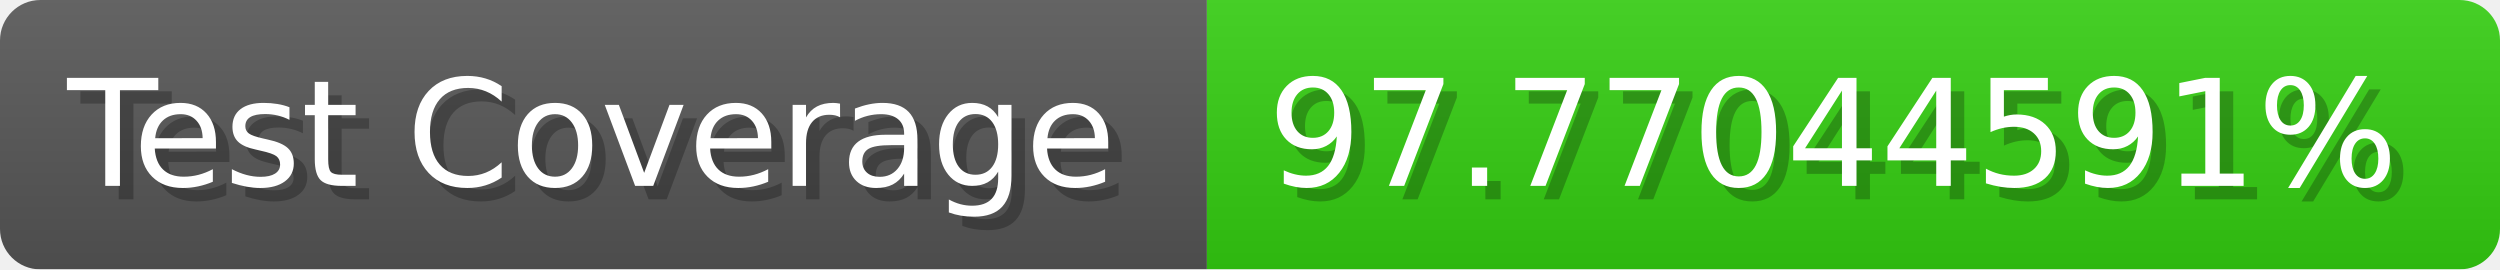
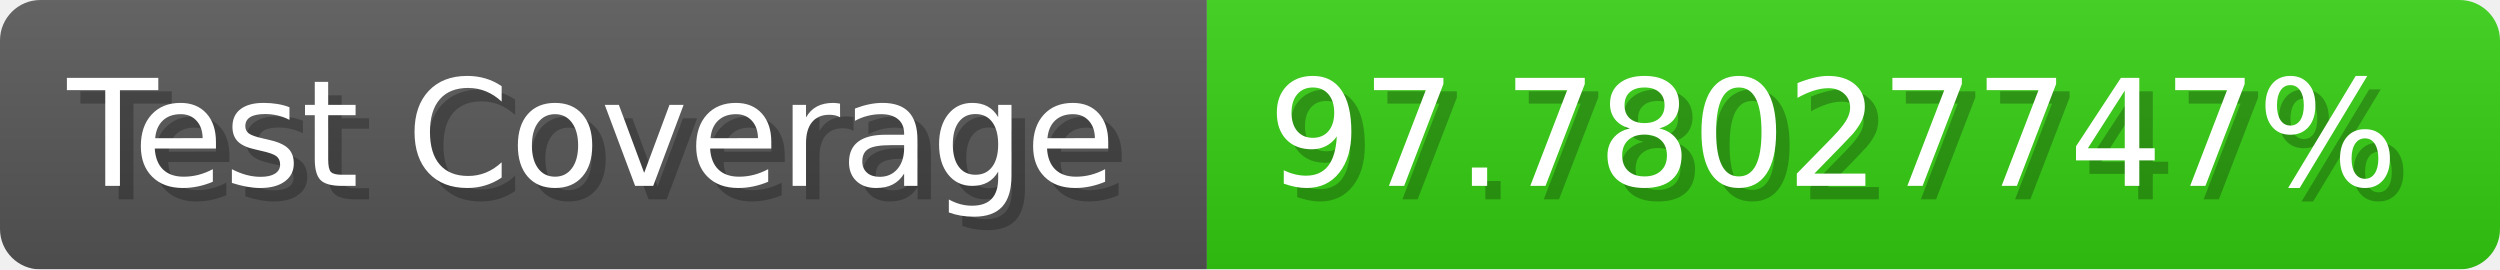
- <svg xmlns="http://www.w3.org/2000/svg" width="185.6" height="20" viewBox="0 0 1856 200" role="img" aria-label="Test Coverage: 97.77044591%">
+ <svg xmlns="http://www.w3.org/2000/svg" width="185.6" height="20" viewBox="0 0 1856 200" role="img" aria-label="Test Coverage: 97.78027747%">
  <linearGradient id="a" x2="0" y2="100%">
    <stop offset="0" stop-opacity=".1" stop-color="#EEE" />
    <stop offset="1" stop-opacity=".1" />
  </linearGradient>
  <mask id="m">
    <rect width="1856" height="200" rx="30" fill="#FFF" />
  </mask>
  <g mask="url(#m)">
    <rect width="896" height="200" fill="#555" />
    <rect width="960" height="200" fill="#3C1" x="896" />
    <rect width="1856" height="200" fill="url(#a)" />
  </g>
  <g aria-hidden="true" fill="#fff" text-anchor="start" font-family="Verdana,DejaVu Sans,sans-serif" font-size="110">
    <text x="60" y="148" textLength="796" fill="#000" opacity="0.25">Test Coverage</text>
    <text x="50" y="138" textLength="796">Test Coverage</text>
-     <text x="951" y="148" textLength="860" fill="#000" opacity="0.25">97.77044591%</text>
-     <text x="941" y="138" textLength="860">97.77044591%</text>
+     <text x="951" y="148" textLength="860" fill="#000" opacity="0.25">97.78027747%</text>
+     <text x="941" y="138" textLength="860">97.78027747%</text>
  </g>
</svg>
